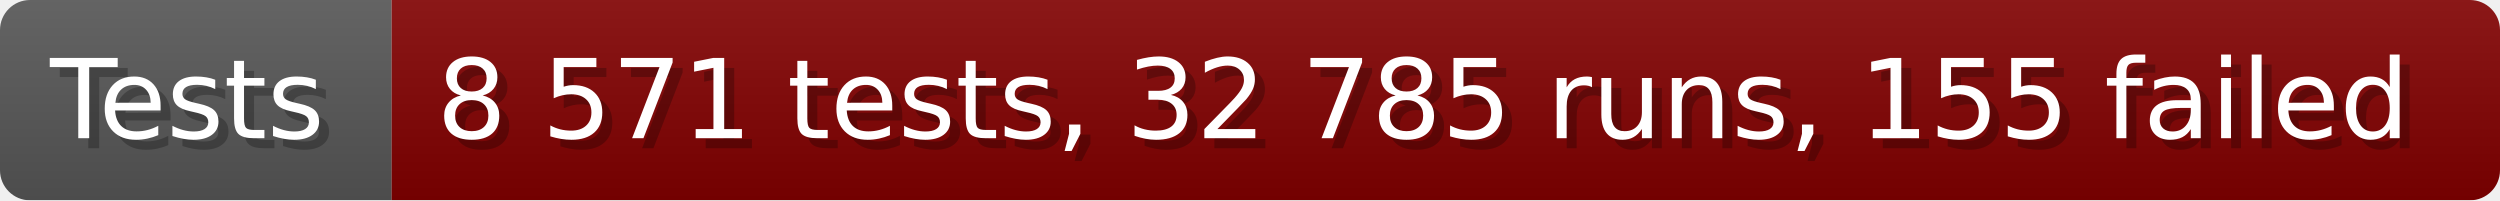
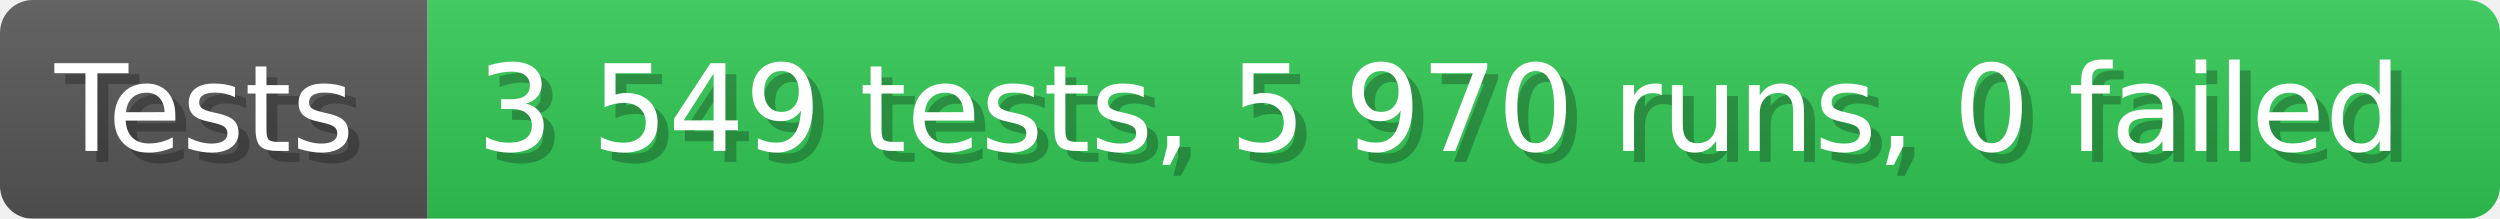
- <svg xmlns="http://www.w3.org/2000/svg" width="249.6" height="20" viewBox="0 0 2496 200" role="img" aria-label="Tests: 8 571 tests, 32 785 runs, 155 failed">
+ <svg xmlns="http://www.w3.org/2000/svg" width="228.6" height="20" viewBox="0 0 2286 200" role="img" aria-label="Tests: 3 549 tests, 5 970 runs, 0 failed">
  <linearGradient id="a" x2="0" y2="100%">
    <stop offset="0" stop-opacity=".1" stop-color="#EEE" />
    <stop offset="1" stop-opacity=".1" />
  </linearGradient>
  <mask id="m">
-     <rect width="2496" height="200" rx="30" fill="#FFF" />
+     <rect width="2286" height="200" rx="30" fill="#FFF" />
  </mask>
  <g mask="url(#m)">
    <rect width="391" height="200" fill="#555" />
-     <rect width="2105" height="200" fill="#800000" x="391" />
-     <rect width="2496" height="200" fill="url(#a)" />
+     <rect width="1895" height="200" fill="#31c653" x="391" />
+     <rect width="2286" height="200" fill="url(#a)" />
  </g>
  <g aria-hidden="true" fill="#fff" text-anchor="start" font-family="Verdana,DejaVu Sans,sans-serif" font-size="110">
    <text x="60" y="148" textLength="291" fill="#000" opacity="0.25">Tests</text>
    <text x="50" y="138" textLength="291">Tests</text>
-     <text x="446" y="148" textLength="2005" fill="#000" opacity="0.25">8 571 tests, 32 785 runs, 155 failed</text>
-     <text x="436" y="138" textLength="2005">8 571 tests, 32 785 runs, 155 failed</text>
+     <text x="446" y="148" textLength="1795" fill="#000" opacity="0.25">3 549 tests, 5 970 runs, 0 failed</text>
+     <text x="436" y="138" textLength="1795">3 549 tests, 5 970 runs, 0 failed</text>
  </g>
</svg>
